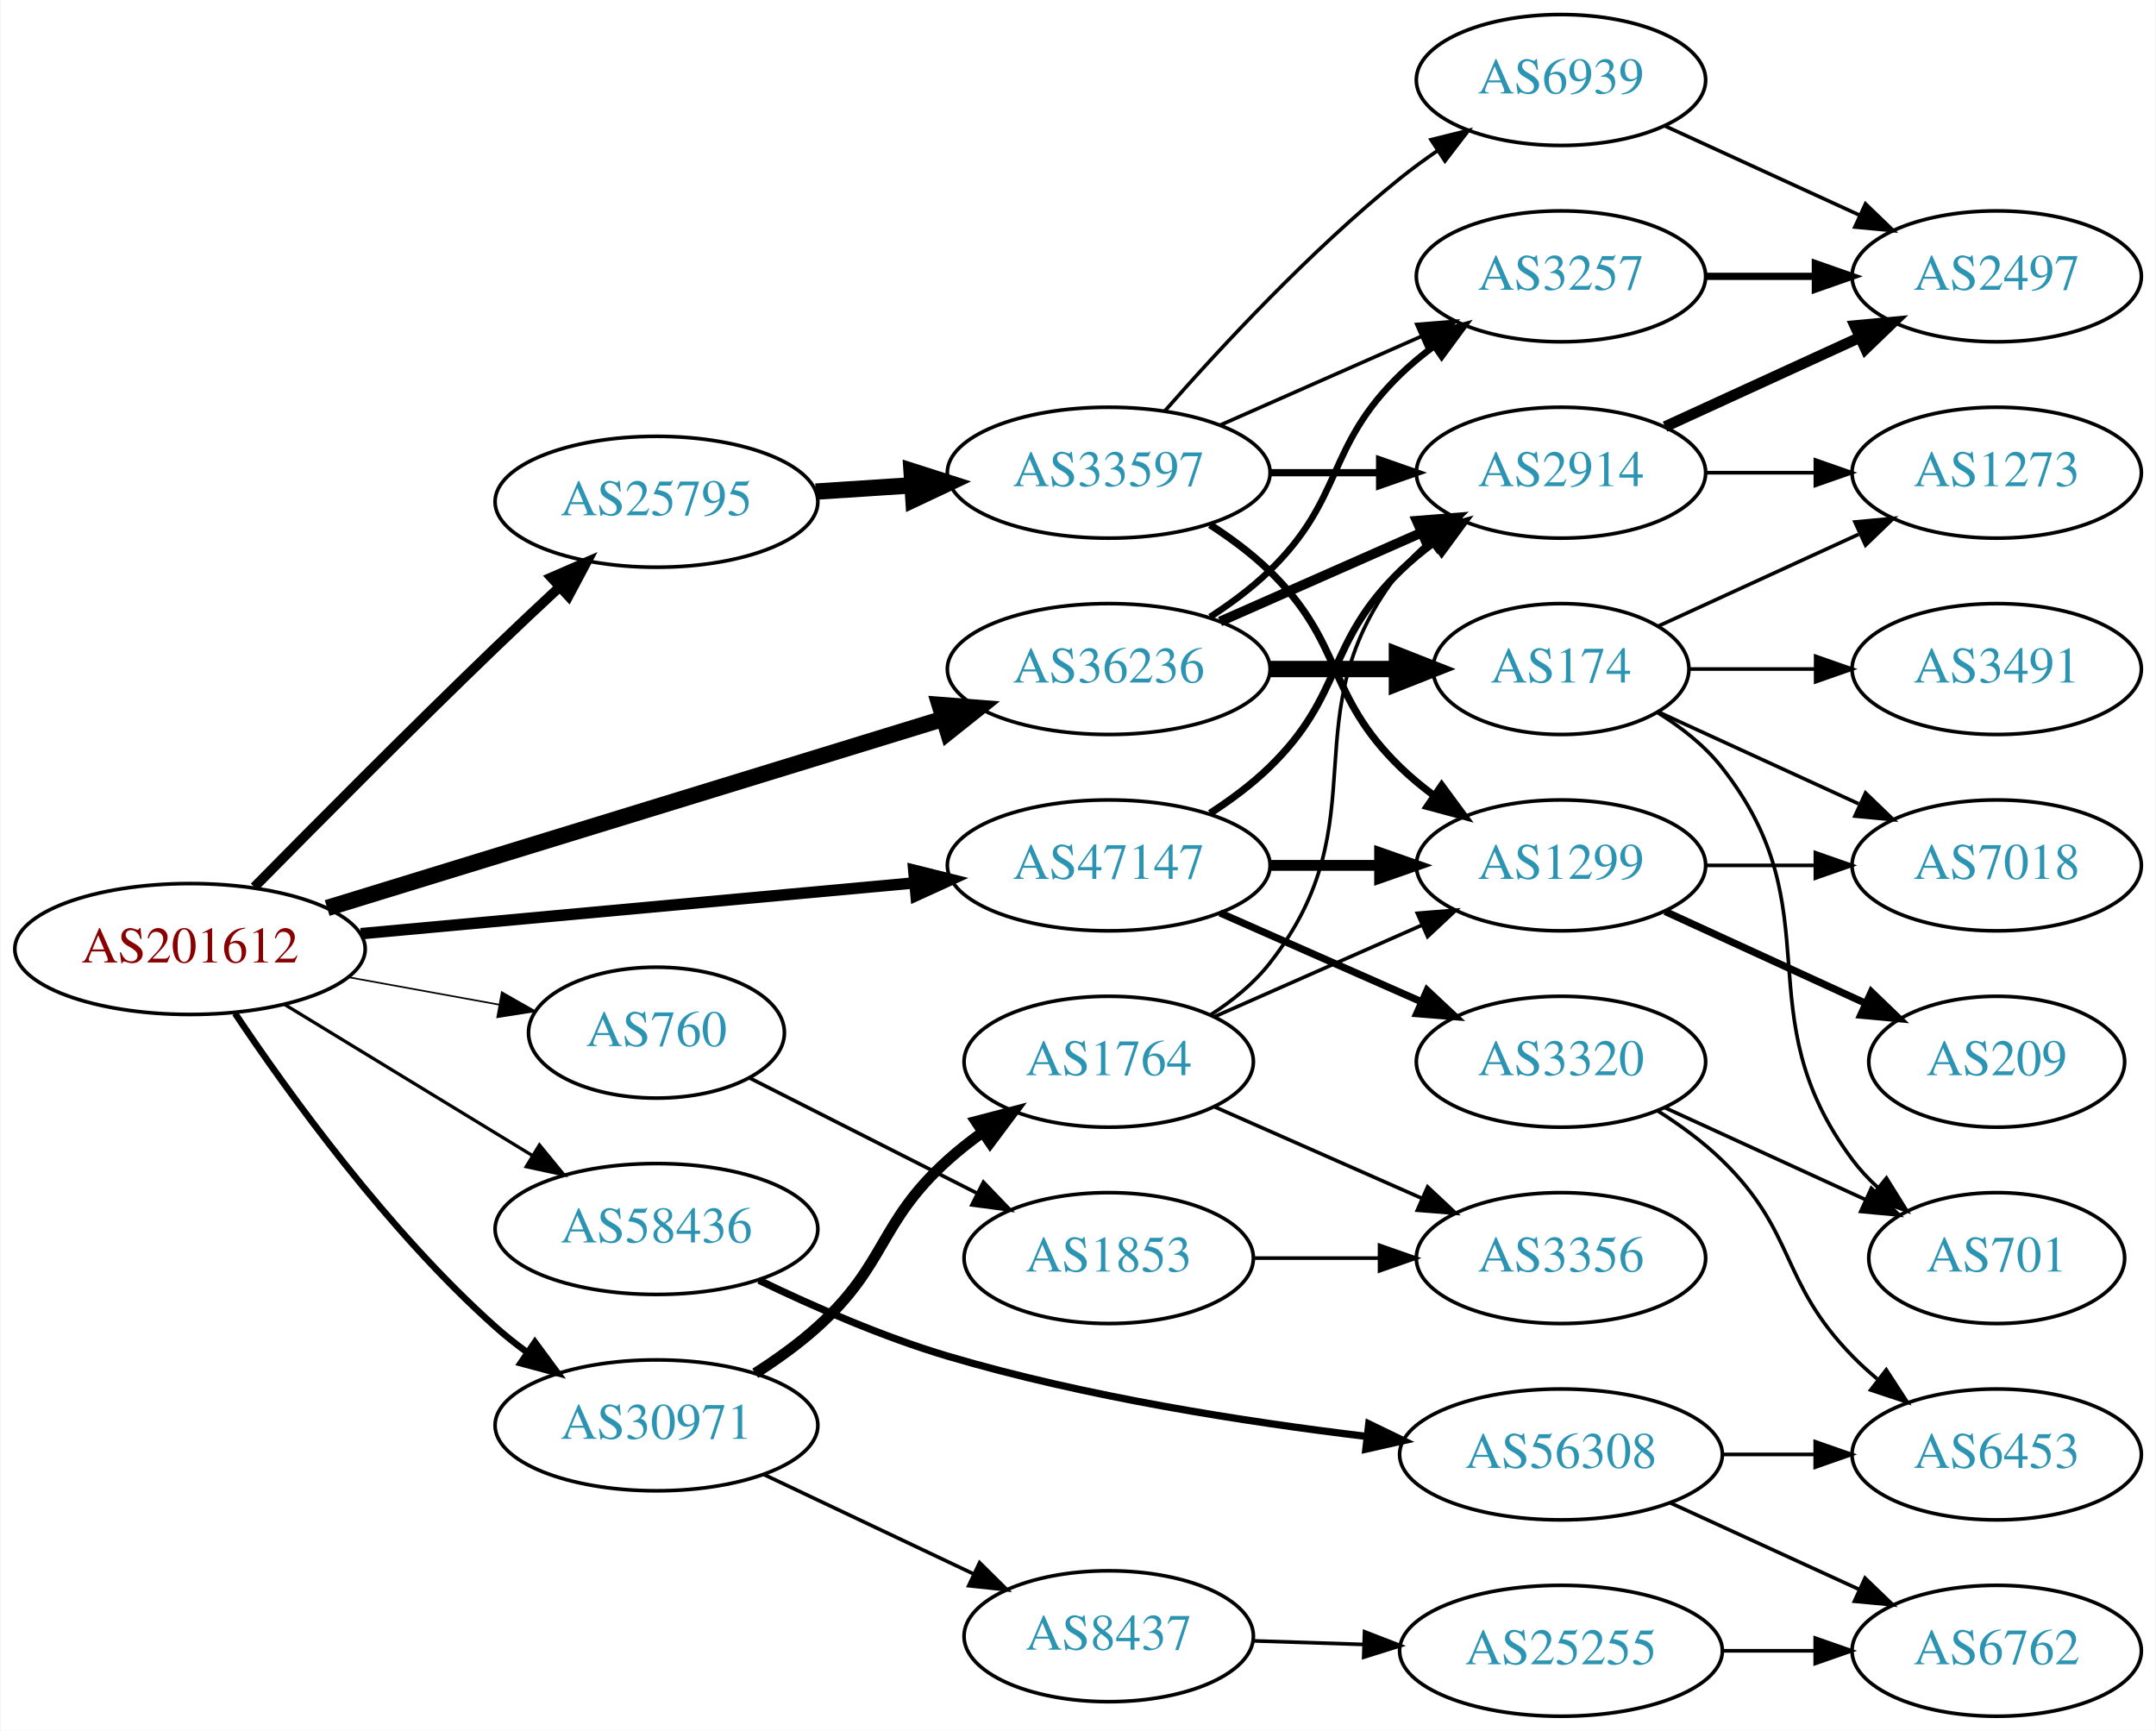
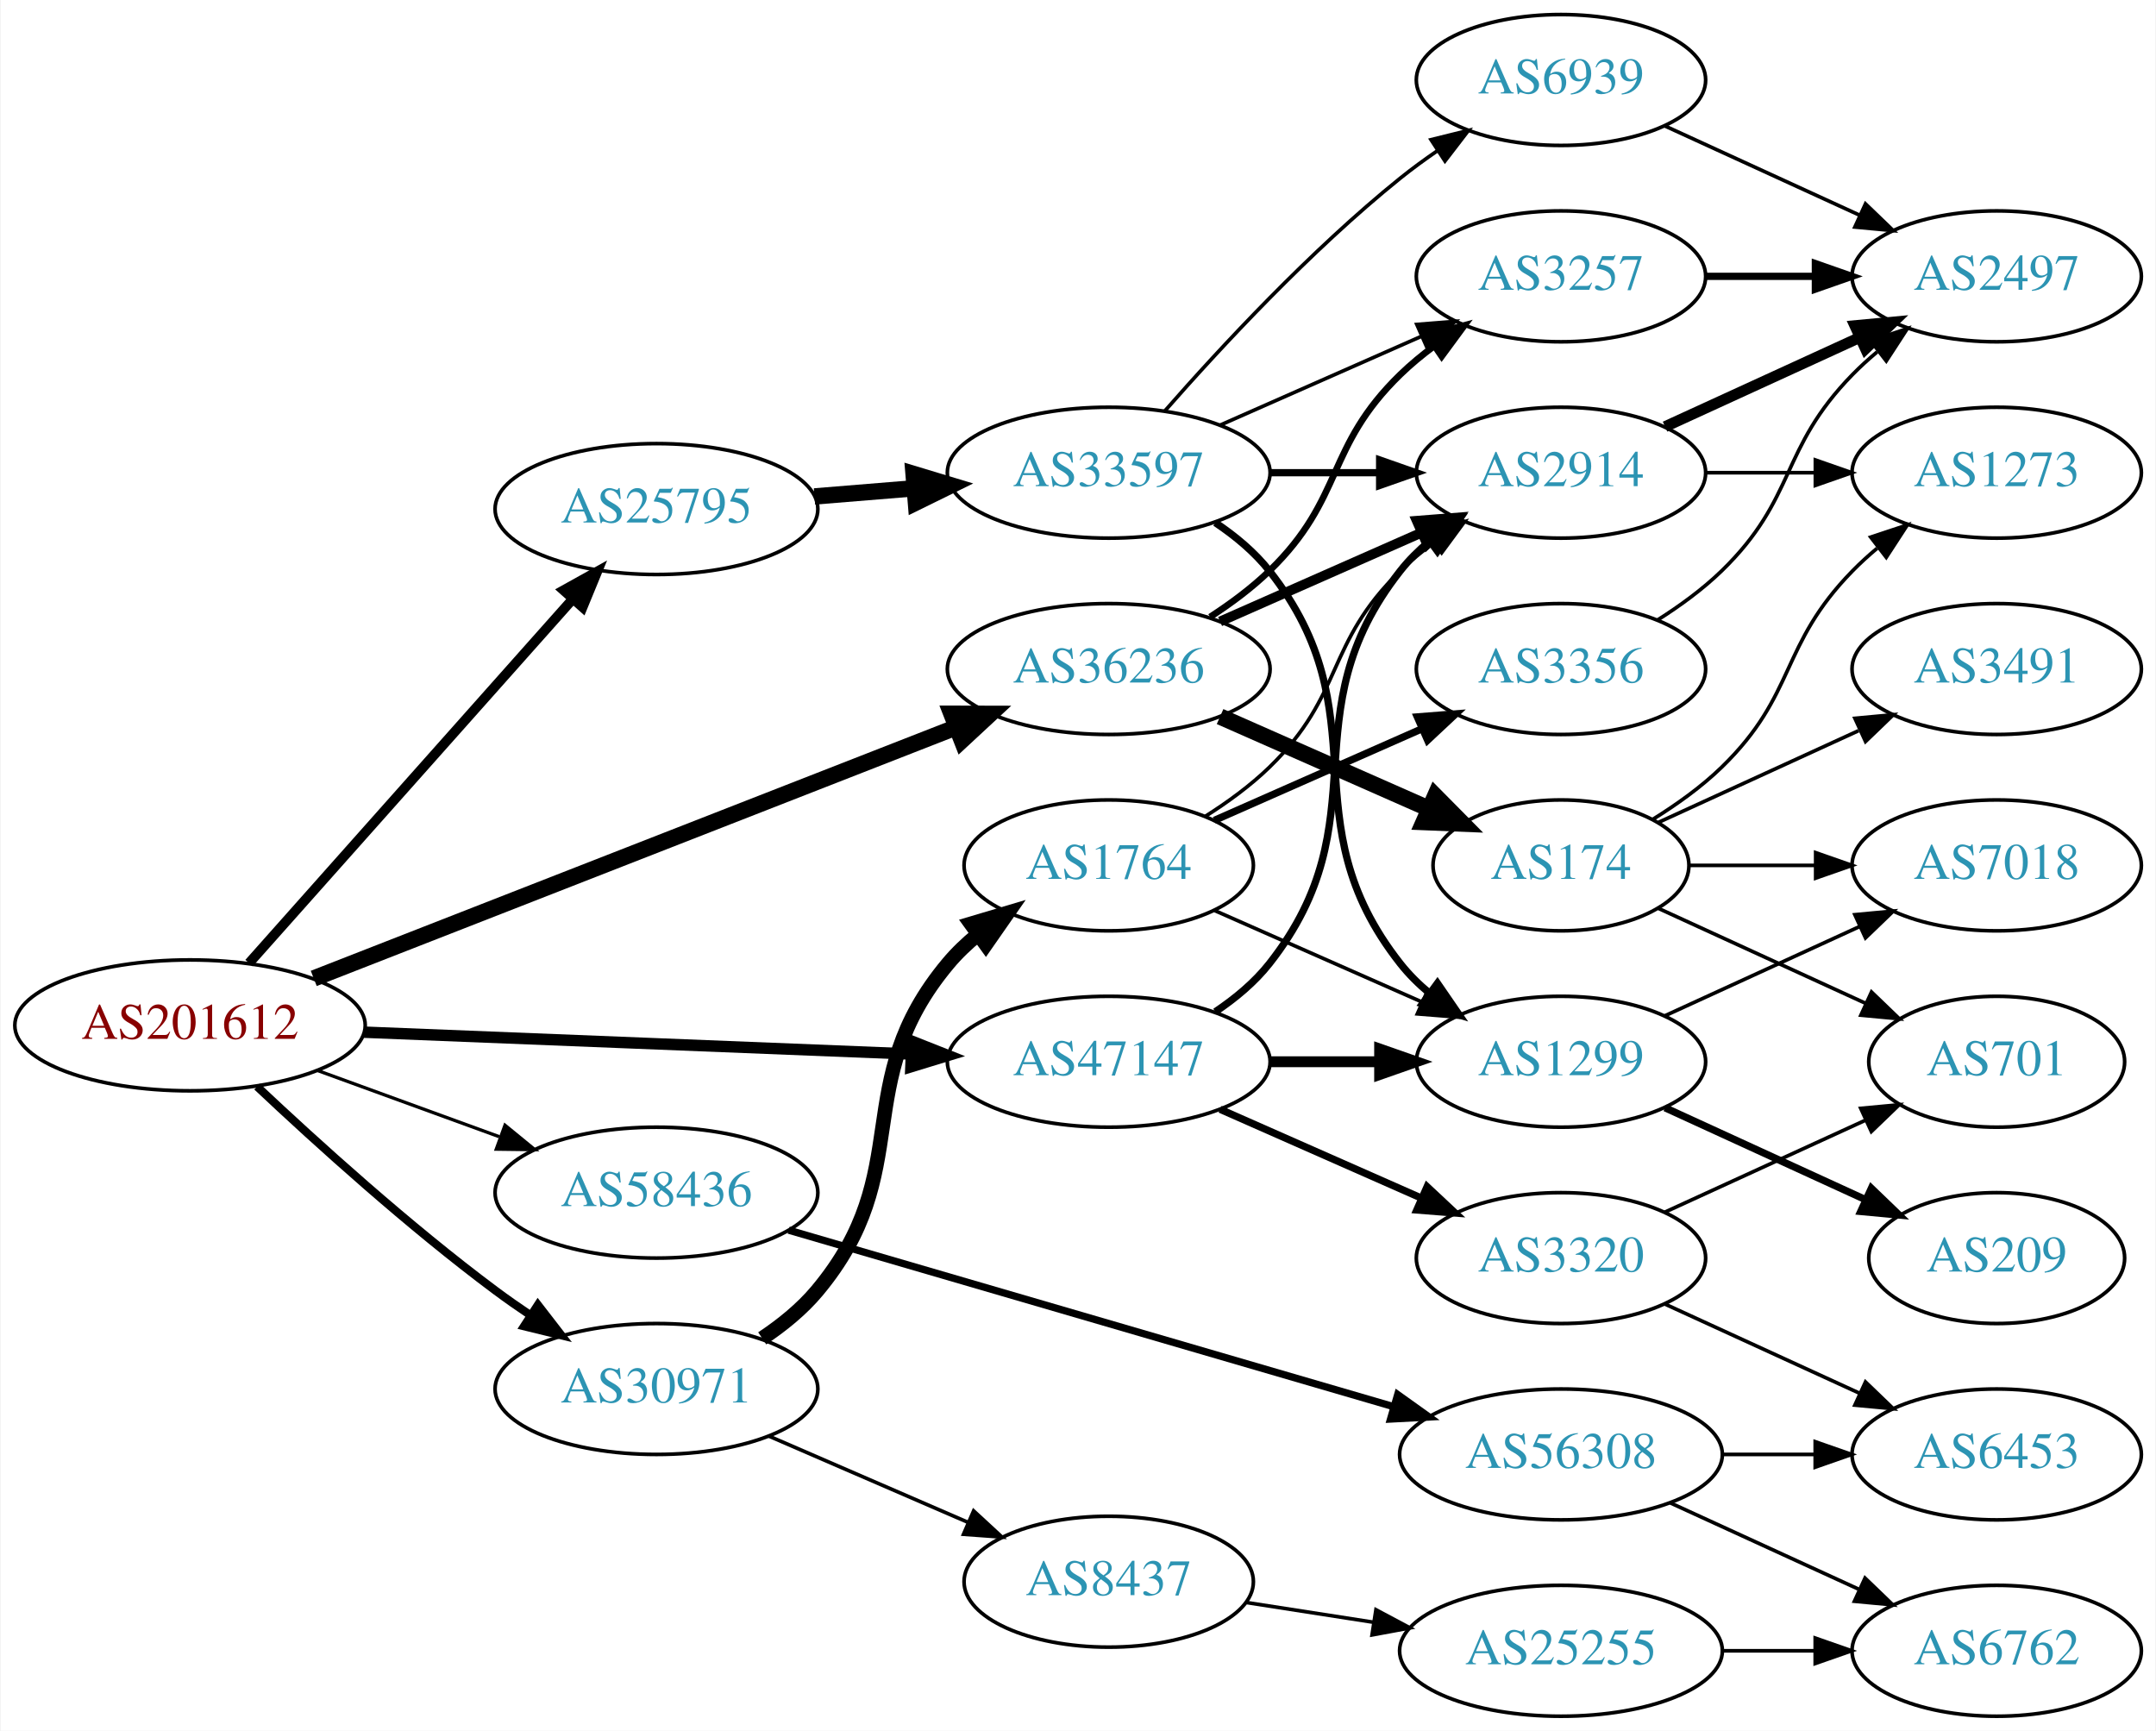
<svg xmlns="http://www.w3.org/2000/svg" xmlns:xlink="http://www.w3.org/1999/xlink" width="593pt" height="476pt" viewBox="0.00 0.00 592.66 476.00">
  <g id="graph0" class="graph" transform="scale(1 1) rotate(0) translate(4 472)">
    <polygon fill="white" stroke="none" points="-4,4 -4,-472 588.661,-472 588.661,4 -4,4" />
    <g id="node1" class="node">
      <g id="a_node1">
        <a xlink:href="/asn/201612" xlink:title="AS201612 ~ nic.at GmbH [AT]">
-           <ellipse fill="#ffffff" stroke="black" cx="48.096" cy="-211" rx="48.192" ry="18" />
-           <text text-anchor="middle" x="48.096" y="-207.3" font-family="Times,serif" font-size="14.00" fill="#880000">AS201612</text>
+           <ellipse fill="#ffffff" stroke="black" cx="48.096" cy="-190" rx="48.192" ry="18" />
+           <text text-anchor="middle" x="48.096" y="-186.3" font-family="Times,serif" font-size="14.00" fill="#880000">AS201612</text>
        </a>
      </g>
    </g>
    <g id="node2" class="node">
      <g id="a_node2">
-         <a xlink:href="/asn/760" xlink:title="AS760 ~ University of Vienna, Austria [AT]">
-           <ellipse fill="#ffffff" stroke="black" cx="176.388" cy="-188" rx="35.194" ry="18" />
-           <text text-anchor="middle" x="176.388" y="-184.3" font-family="Times,serif" font-size="14.00" fill="#2c94b3">AS760</text>
+         <a xlink:href="/asn/25795" xlink:title="AS25795 ~ ARP NETWORKS, INC. [US]">
+           <ellipse fill="#ffffff" stroke="black" cx="176.388" cy="-332" rx="44.393" ry="18" />
+           <text text-anchor="middle" x="176.388" y="-328.3" font-family="Times,serif" font-size="14.00" fill="#2c94b3">AS25795</text>
        </a>
      </g>
    </g>
    <g id="edge1" class="edge">
-       <path fill="none" stroke="black" stroke-width="0.45" d="M91.852,-203.213C105.196,-200.783 119.9,-198.105 133.204,-195.682" />
-       <polygon fill="black" stroke="black" stroke-width="0.45" points="133.848,-199.123 143.059,-193.888 132.594,-192.236 133.848,-199.123" />
+       <path fill="none" stroke="black" stroke-width="2.7" d="M64.329,-207.129C86.517,-232.076 127.851,-278.55 153.355,-307.227" />
+       <polygon fill="black" stroke="black" stroke-width="2.7" points="150.839,-309.664 160.1,-314.811 156.069,-305.012 150.839,-309.664" />
    </g>
    <g id="node3" class="node">
      <g id="a_node3">
-         <a xlink:href="/asn/25795" xlink:title="AS25795 ~ ARP NETWORKS, INC. [US]">
-           <ellipse fill="#ffffff" stroke="black" cx="176.388" cy="-334" rx="44.393" ry="18" />
-           <text text-anchor="middle" x="176.388" y="-330.3" font-family="Times,serif" font-size="14.00" fill="#2c94b3">AS25795</text>
+         <a xlink:href="/asn/30971" xlink:title="AS30971 ~ Jakob-Haringer-Strasse 8 [AT]">
+           <ellipse fill="#ffffff" stroke="black" cx="176.388" cy="-90" rx="44.393" ry="18" />
+           <text text-anchor="middle" x="176.388" y="-86.3" font-family="Times,serif" font-size="14.00" fill="#2c94b3">AS30971</text>
        </a>
      </g>
    </g>
    <g id="edge2" class="edge">
-       <path fill="none" stroke="black" stroke-width="2.7" d="M65.781,-228.039C82.429,-244.951 108.824,-271.526 132.191,-294 137.763,-299.358 143.812,-305.041 149.57,-310.39" />
-       <polygon fill="black" stroke="black" stroke-width="2.7" points="147.451,-313.197 157.171,-317.414 152.202,-308.056 147.451,-313.197" />
+       <path fill="none" stroke="black" stroke-width="2.25" d="M66.542,-173.175C82.888,-157.782 108.313,-134.768 132.191,-117 135.207,-114.756 138.412,-112.513 141.66,-110.333" />
+       <polygon fill="black" stroke="black" stroke-width="2.25" points="143.778,-113.13 150.258,-104.749 139.965,-107.26 143.778,-113.13" />
    </g>
    <g id="node4" class="node">
      <g id="a_node4">
-         <a xlink:href="/asn/30971" xlink:title="AS30971 ~ Jakob-Haringer-Strasse 8 [AT]">
-           <ellipse fill="#ffffff" stroke="black" cx="176.388" cy="-80" rx="44.393" ry="18" />
-           <text text-anchor="middle" x="176.388" y="-76.3" font-family="Times,serif" font-size="14.00" fill="#2c94b3">AS30971</text>
-         </a>
-       </g>
-     </g>
-     <g id="edge3" class="edge">
-       <path fill="none" stroke="black" stroke-width="1.8" d="M60.477,-193.296C75.201,-171.298 102.508,-133.439 132.191,-107 134.848,-104.634 137.735,-102.345 140.716,-100.168" />
-       <polygon fill="black" stroke="black" stroke-width="1.8" points="142.956,-102.877 149.249,-94.353 139.014,-97.092 142.956,-102.877" />
-     </g>
-     <g id="node5" class="node">
-       <g id="a_node5">
        <a xlink:href="/asn/36236" xlink:title="AS36236 ~ NetActuate, Inc [US]">
          <ellipse fill="#ffffff" stroke="black" cx="300.78" cy="-288" rx="44.393" ry="18" />
          <text text-anchor="middle" x="300.78" y="-284.3" font-family="Times,serif" font-size="14.00" fill="#2c94b3">AS36236</text>
        </a>
      </g>
    </g>
+     <g id="edge3" class="edge">
+       <path fill="none" stroke="black" stroke-width="4.5" d="M82.126,-202.913C127.621,-220.698 209.524,-252.716 258.848,-271.999" />
+       <polygon fill="black" stroke="black" stroke-width="4.5" points="257.511,-275.703 268.258,-275.677 260.378,-268.369 257.511,-275.703" />
+     </g>
+     <g id="node5" class="node">
+       <g id="a_node5">
+         <a xlink:href="/asn/47147" xlink:title="AS47147 ~ ANEXIA Internetdienstleistungs GmbH [AT]">
+           <ellipse fill="#ffffff" stroke="black" cx="300.78" cy="-180" rx="44.393" ry="18" />
+           <text text-anchor="middle" x="300.78" y="-176.3" font-family="Times,serif" font-size="14.00" fill="#2c94b3">AS47147</text>
+         </a>
+       </g>
+     </g>
    <g id="edge4" class="edge">
-       <path fill="none" stroke="black" stroke-width="4.5" d="M85.816,-222.279C130.761,-236.084 206.833,-259.451 255.121,-274.283" />
-       <polygon fill="black" stroke="black" stroke-width="4.5" points="254.266,-278.139 264.982,-277.312 256.579,-270.611 254.266,-278.139" />
+       <path fill="none" stroke="black" stroke-width="3.15" d="M95.953,-188.131C138.682,-186.426 201.771,-183.91 246.423,-182.128" />
+       <polygon fill="black" stroke="black" stroke-width="3.15" points="246.651,-185.622 256.503,-181.726 246.372,-178.628 246.651,-185.622" />
    </g>
    <g id="node6" class="node">
      <g id="a_node6">
-         <a xlink:href="/asn/47147" xlink:title="AS47147 ~ ANEXIA Internetdienstleistungs GmbH [AT]">
-           <ellipse fill="#ffffff" stroke="black" cx="300.78" cy="-234" rx="44.393" ry="18" />
-           <text text-anchor="middle" x="300.78" y="-230.3" font-family="Times,serif" font-size="14.00" fill="#2c94b3">AS47147</text>
+         <a xlink:href="/asn/58436" xlink:title="AS58436 ~ SECUREAX PTE LTD [SG]">
+           <ellipse fill="#ffffff" stroke="black" cx="176.388" cy="-144" rx="44.393" ry="18" />
+           <text text-anchor="middle" x="176.388" y="-140.3" font-family="Times,serif" font-size="14.00" fill="#2c94b3">AS58436</text>
        </a>
      </g>
    </g>
    <g id="edge5" class="edge">
-       <path fill="none" stroke="black" stroke-width="3.15" d="M95.075,-215.219C138.087,-219.165 202.28,-225.054 247.284,-229.184" />
-       <polygon fill="black" stroke="black" stroke-width="3.15" points="247.154,-232.686 257.432,-230.115 247.793,-225.716 247.154,-232.686" />
+       <path fill="none" stroke="black" stroke-width="0.9" d="M83.272,-177.552C98.638,-171.955 116.925,-165.294 133.141,-159.388" />
+       <polygon fill="black" stroke="black" stroke-width="0.9" points="134.726,-162.535 142.925,-155.824 132.331,-155.958 134.726,-162.535" />
    </g>
    <g id="node7" class="node">
      <g id="a_node7">
-         <a xlink:href="/asn/58436" xlink:title="AS58436 ~ SECUREAX PTE LTD [SG]">
-           <ellipse fill="#ffffff" stroke="black" cx="176.388" cy="-134" rx="44.393" ry="18" />
-           <text text-anchor="middle" x="176.388" y="-130.3" font-family="Times,serif" font-size="14.00" fill="#2c94b3">AS58436</text>
-         </a>
-       </g>
-     </g>
-     <g id="edge6" class="edge">
-       <path fill="none" stroke="black" stroke-width="0.9" d="M74.047,-195.787C93.546,-183.899 120.828,-167.265 142.173,-154.251" />
-       <polygon fill="black" stroke="black" stroke-width="0.9" points="144.202,-157.113 150.918,-148.919 140.558,-151.137 144.202,-157.113" />
-     </g>
-     <g id="node8" class="node">
-       <g id="a_node8">
-         <a xlink:href="/asn/1853" xlink:title="AS1853 ~ ACOnet Backbone [AT]">
-           <ellipse fill="#ffffff" stroke="black" cx="300.78" cy="-126" rx="39.794" ry="18" />
-           <text text-anchor="middle" x="300.78" y="-122.3" font-family="Times,serif" font-size="14.00" fill="#2c94b3">AS1853</text>
-         </a>
-       </g>
-     </g>
-     <g id="edge7" class="edge">
-       <path fill="none" stroke="black" d="M201.861,-175.602C219.808,-166.511 244.44,-154.033 264.509,-143.867" />
-       <polygon fill="black" stroke="black" points="266.317,-146.875 273.656,-139.233 263.154,-140.63 266.317,-146.875" />
-     </g>
-     <g id="node10" class="node">
-       <g id="a_node10">
        <a xlink:href="/asn/33597" xlink:title="AS33597 ~ ATLANTIC-METRO-COMMUNICATIONS-II-INC [US]">
          <ellipse fill="#ffffff" stroke="black" cx="300.78" cy="-342" rx="44.393" ry="18" />
          <text text-anchor="middle" x="300.78" y="-338.3" font-family="Times,serif" font-size="14.00" fill="#2c94b3">AS33597</text>
        </a>
      </g>
    </g>
-     <g id="edge9" class="edge">
-       <path fill="none" stroke="black" stroke-width="4.5" d="M220.194,-336.798C228.716,-337.355 237.763,-337.946 246.584,-338.523" />
-       <polygon fill="black" stroke="black" stroke-width="4.5" points="246.555,-342.467 256.79,-339.19 247.068,-334.609 246.555,-342.467" />
-     </g>
-     <g id="node19" class="node">
-       <g id="a_node19">
+     <g id="edge6" class="edge">
+       <path fill="none" stroke="black" stroke-width="4.5" d="M219.851,-335.469C228.68,-336.191 238.084,-336.959 247.226,-337.706" />
+       <polygon fill="black" stroke="black" stroke-width="4.5" points="247.104,-341.647 257.391,-338.537 247.745,-333.798 247.104,-341.647" />
+     </g>
+     <g id="node16" class="node">
+       <g id="a_node16">
        <a xlink:href="/asn/1764" xlink:title="AS1764 ~ NEXTLAYER-AS [AT]">
-           <ellipse fill="#ffffff" stroke="black" cx="300.78" cy="-180" rx="39.794" ry="18" />
-           <text text-anchor="middle" x="300.78" y="-176.3" font-family="Times,serif" font-size="14.00" fill="#2c94b3">AS1764</text>
-         </a>
-       </g>
-     </g>
-     <g id="edge20" class="edge">
-       <path fill="none" stroke="black" stroke-width="3" d="M203.56,-94.316C209.443,-98.077 215.456,-102.386 220.584,-107 239.882,-124.365 237.285,-135.635 256.584,-153 259.532,-155.653 262.773,-158.205 266.113,-160.609" />
-       <polygon fill="black" stroke="black" stroke-width="3" points="264.26,-163.582 274.512,-166.259 268.167,-157.773 264.26,-163.582" />
-     </g>
-     <g id="node20" class="node">
-       <g id="a_node20">
+           <ellipse fill="#ffffff" stroke="black" cx="300.78" cy="-234" rx="39.794" ry="18" />
+           <text text-anchor="middle" x="300.78" y="-230.3" font-family="Times,serif" font-size="14.00" fill="#2c94b3">AS1764</text>
+         </a>
+       </g>
+     </g>
+     <g id="edge17" class="edge">
+       <path fill="none" stroke="black" stroke-width="4" d="M205.477,-103.923C211.006,-107.605 216.386,-111.979 220.584,-117 248.216,-150.052 228.951,-173.948 256.584,-207 258.994,-209.884 261.795,-212.554 264.79,-215.002" />
+       <polygon fill="black" stroke="black" stroke-width="4" points="262.881,-217.941 273.037,-220.959 266.98,-212.266 262.881,-217.941" />
+     </g>
+     <g id="node17" class="node">
+       <g id="a_node17">
        <a xlink:href="/asn/8437" xlink:title="AS8437 ~ Hutchison Drei Austria GmbH [AT]">
-           <ellipse fill="#ffffff" stroke="black" cx="300.78" cy="-22" rx="39.794" ry="18" />
-           <text text-anchor="middle" x="300.78" y="-18.3" font-family="Times,serif" font-size="14.00" fill="#2c94b3">AS8437</text>
-         </a>
-       </g>
-     </g>
-     <g id="edge21" class="edge">
-       <path fill="none" stroke="black" d="M205.774,-66.548C222.973,-58.398 245.08,-47.921 263.534,-39.176" />
-       <polygon fill="black" stroke="black" points="265.269,-42.227 272.807,-34.782 262.271,-35.902 265.269,-42.227" />
-     </g>
-     <g id="node13" class="node">
-       <g id="a_node13">
+           <ellipse fill="#ffffff" stroke="black" cx="300.78" cy="-37" rx="39.794" ry="18" />
+           <text text-anchor="middle" x="300.78" y="-33.3" font-family="Times,serif" font-size="14.00" fill="#2c94b3">AS8437</text>
+         </a>
+       </g>
+     </g>
+     <g id="edge18" class="edge">
+       <path fill="none" stroke="black" d="M207.328,-77.035C223.808,-69.898 244.423,-60.971 262.002,-53.359" />
+       <polygon fill="black" stroke="black" points="263.624,-56.471 271.41,-49.285 260.842,-50.047 263.624,-56.471" />
+     </g>
+     <g id="node10" class="node">
+       <g id="a_node10">
+         <a xlink:href="/asn/2914" xlink:title="AS2914 ~ NTT America, Inc. [US]">
+           <ellipse fill="#ffffff" stroke="black" cx="425.172" cy="-342" rx="39.794" ry="18" />
+           <text text-anchor="middle" x="425.172" y="-338.3" font-family="Times,serif" font-size="14.00" fill="#2c94b3">AS2914</text>
+         </a>
+       </g>
+     </g>
+     <g id="edge27" class="edge">
+       <path fill="none" stroke="black" stroke-width="2.7" d="M331.407,-301.072C348.002,-308.393 368.861,-317.597 386.595,-325.421" />
+       <polygon fill="black" stroke="black" stroke-width="2.7" points="385.516,-328.77 396.078,-329.605 388.342,-322.366 385.516,-328.77" />
+     </g>
+     <g id="node11" class="node">
+       <g id="a_node11">
        <a xlink:href="/asn/3257" xlink:title="AS3257 ~ GTT [DE]">
          <ellipse fill="#ffffff" stroke="black" cx="425.172" cy="-396" rx="39.794" ry="18" />
          <text text-anchor="middle" x="425.172" y="-392.3" font-family="Times,serif" font-size="14.00" fill="#2c94b3">AS3257</text>
        </a>
      </g>
    </g>
-     <g id="edge27" class="edge">
+     <g id="edge26" class="edge">
      <path fill="none" stroke="black" stroke-width="1.8" d="M328.663,-302.329C334.388,-306.036 340.154,-310.318 344.976,-315 365.669,-335.094 360.282,-348.906 380.976,-369 383.821,-371.763 386.995,-374.386 390.295,-376.834" />
      <polygon fill="black" stroke="black" stroke-width="1.8" points="388.411,-379.786 398.643,-382.538 392.36,-374.006 388.411,-379.786" />
    </g>
-     <g id="node14" class="node">
-       <g id="a_node14">
-         <a xlink:href="/asn/2914" xlink:title="AS2914 ~ NTT America, Inc. [US]">
-           <ellipse fill="#ffffff" stroke="black" cx="425.172" cy="-342" rx="39.794" ry="18" />
-           <text text-anchor="middle" x="425.172" y="-338.3" font-family="Times,serif" font-size="14.00" fill="#2c94b3">AS2914</text>
-         </a>
-       </g>
-     </g>
-     <g id="edge29" class="edge">
-       <path fill="none" stroke="black" stroke-width="2.7" d="M331.407,-301.072C348.002,-308.393 368.861,-317.597 386.595,-325.421" />
-       <polygon fill="black" stroke="black" stroke-width="2.7" points="385.516,-328.77 396.078,-329.605 388.342,-322.366 385.516,-328.77" />
-     </g>
-     <g id="node23" class="node">
-       <g id="a_node23">
+     <g id="node21" class="node">
+       <g id="a_node21">
        <a xlink:href="/asn/174" xlink:title="AS174 ~ Cogent Communications [US]">
-           <ellipse fill="#ffffff" stroke="black" cx="425.172" cy="-288" rx="35.194" ry="18" />
-           <text text-anchor="middle" x="425.172" y="-284.3" font-family="Times,serif" font-size="14.00" fill="#2c94b3">AS174</text>
-         </a>
-       </g>
-     </g>
-     <g id="edge28" class="edge">
-       <path fill="none" stroke="black" stroke-width="4.5" d="M345.275,-288C356.533,-288 368.665,-288 379.959,-288" />
-       <polygon fill="black" stroke="black" stroke-width="4.5" points="380.046,-291.938 390.046,-288 380.046,-284.063 380.046,-291.938" />
-     </g>
-     <g id="node12" class="node">
-       <g id="a_node12">
+           <ellipse fill="#ffffff" stroke="black" cx="425.172" cy="-234" rx="35.194" ry="18" />
+           <text text-anchor="middle" x="425.172" y="-230.3" font-family="Times,serif" font-size="14.00" fill="#2c94b3">AS174</text>
+         </a>
+       </g>
+     </g>
+     <g id="edge25" class="edge">
+       <path fill="none" stroke="black" stroke-width="4.5" d="M331.407,-274.928C348.678,-267.308 370.569,-257.65 388.748,-249.629" />
+       <polygon fill="black" stroke="black" stroke-width="4.5" points="390.581,-253.124 398.141,-245.485 387.402,-245.919 390.581,-253.124" />
+     </g>
+     <g id="node9" class="node">
+       <g id="a_node9">
        <a xlink:href="/asn/1299" xlink:title="AS1299 ~ Telia Carrier [EU]">
-           <ellipse fill="#ffffff" stroke="black" cx="425.172" cy="-234" rx="39.794" ry="18" />
-           <text text-anchor="middle" x="425.172" y="-230.3" font-family="Times,serif" font-size="14.00" fill="#2c94b3">AS1299</text>
-         </a>
-       </g>
-     </g>
-     <g id="edge35" class="edge">
-       <path fill="none" stroke="black" stroke-width="3" d="M345.275,-234C354.964,-234 365.301,-234 375.194,-234" />
-       <polygon fill="black" stroke="black" stroke-width="3" points="375.296,-237.5 385.296,-234 375.296,-230.5 375.296,-237.5" />
+           <ellipse fill="#ffffff" stroke="black" cx="425.172" cy="-180" rx="39.794" ry="18" />
+           <text text-anchor="middle" x="425.172" y="-176.3" font-family="Times,serif" font-size="14.00" fill="#2c94b3">AS1299</text>
+         </a>
+       </g>
+     </g>
+     <g id="edge32" class="edge">
+       <path fill="none" stroke="black" stroke-width="3" d="M345.275,-180C354.964,-180 365.301,-180 375.194,-180" />
+       <polygon fill="black" stroke="black" stroke-width="3" points="375.296,-183.5 385.296,-180 375.296,-176.5 375.296,-183.5" />
    </g>
    <g id="edge34" class="edge">
-       <path fill="none" stroke="black" stroke-width="2" d="M328.663,-248.329C334.388,-252.036 340.154,-256.318 344.976,-261 365.669,-281.094 360.282,-294.906 380.976,-315 383.821,-317.763 386.995,-320.386 390.295,-322.834" />
-       <polygon fill="black" stroke="black" stroke-width="2" points="388.411,-325.786 398.643,-328.538 392.36,-320.006 388.411,-325.786" />
+       <path fill="none" stroke="black" stroke-width="2" d="M330.096,-193.739C335.61,-197.433 340.927,-201.858 344.976,-207 376.274,-246.754 349.677,-275.246 380.976,-315 383.301,-317.953 386.044,-320.67 389.004,-323.147" />
+       <polygon fill="black" stroke="black" stroke-width="2" points="387.063,-326.064 397.2,-329.145 391.196,-320.415 387.063,-326.064" />
+     </g>
+     <g id="node24" class="node">
+       <g id="a_node24">
+         <a xlink:href="/asn/3320" xlink:title="AS3320 ~ DTAG [DE]">
+           <ellipse fill="#ffffff" stroke="black" cx="425.172" cy="-126" rx="39.794" ry="18" />
+           <text text-anchor="middle" x="425.172" y="-122.3" font-family="Times,serif" font-size="14.00" fill="#2c94b3">AS3320</text>
+         </a>
+       </g>
+     </g>
+     <g id="edge33" class="edge">
+       <path fill="none" stroke="black" stroke-width="2" d="M331.407,-166.928C348.002,-159.607 368.861,-150.403 386.595,-142.579" />
+       <polygon fill="black" stroke="black" stroke-width="2" points="388.342,-145.634 396.078,-138.395 385.516,-139.23 388.342,-145.634" />
    </g>
    <g id="node26" class="node">
      <g id="a_node26">
-         <a xlink:href="/asn/3320" xlink:title="AS3320 ~ DTAG [DE]">
-           <ellipse fill="#ffffff" stroke="black" cx="425.172" cy="-180" rx="39.794" ry="18" />
-           <text text-anchor="middle" x="425.172" y="-176.3" font-family="Times,serif" font-size="14.00" fill="#2c94b3">AS3320</text>
-         </a>
-       </g>
-     </g>
-     <g id="edge36" class="edge">
-       <path fill="none" stroke="black" stroke-width="2" d="M331.407,-220.928C348.002,-213.607 368.861,-204.403 386.595,-196.579" />
-       <polygon fill="black" stroke="black" stroke-width="2" points="388.342,-199.634 396.078,-192.395 385.516,-193.23 388.342,-199.634" />
-     </g>
-     <g id="node28" class="node">
-       <g id="a_node28">
        <a xlink:href="/asn/56308" xlink:title="AS56308 ~ TELIN-NET-SG [SG]">
          <ellipse fill="#ffffff" stroke="black" cx="425.172" cy="-72" rx="44.393" ry="18" />
          <text text-anchor="middle" x="425.172" y="-68.3" font-family="Times,serif" font-size="14.00" fill="#2c94b3">AS56308</text>
        </a>
      </g>
    </g>
-     <g id="edge39" class="edge">
-       <path fill="none" stroke="black" stroke-width="2" d="M204.586,-119.902C219.572,-112.67 238.711,-104.293 256.584,-99 294.355,-87.813 338.374,-80.948 371.818,-76.94" />
-       <polygon fill="black" stroke="black" stroke-width="2" points="372.304,-80.407 381.838,-75.787 371.504,-73.453 372.304,-80.407" />
-     </g>
-     <g id="node9" class="node">
-       <g id="a_node9">
-         <a xlink:href="/asn/3356" xlink:title="AS3356 ~ Level 3 Parent, LLC [US]">
-           <ellipse fill="#ffffff" stroke="black" cx="425.172" cy="-126" rx="39.794" ry="18" />
-           <text text-anchor="middle" x="425.172" y="-122.3" font-family="Times,serif" font-size="14.00" fill="#2c94b3">AS3356</text>
-         </a>
-       </g>
-     </g>
-     <g id="edge8" class="edge">
-       <path fill="none" stroke="black" d="M340.505,-126C351.444,-126 363.494,-126 374.961,-126" />
-       <polygon fill="black" stroke="black" points="375.278,-129.5 385.278,-126 375.278,-122.5 375.278,-129.5" />
-     </g>
-     <g id="node11" class="node">
-       <g id="a_node11">
+     <g id="edge37" class="edge">
+       <path fill="none" stroke="black" stroke-width="2" d="M212.746,-133.684C256.544,-120.906 331.219,-99.119 379.091,-85.152" />
+       <polygon fill="black" stroke="black" stroke-width="2" points="380.26,-88.457 388.879,-82.297 378.299,-81.738 380.26,-88.457" />
+     </g>
+     <g id="node8" class="node">
+       <g id="a_node8">
        <a xlink:href="/asn/6939" xlink:title="AS6939 ~ Hurricane Electric LLC [US]">
          <ellipse fill="#ffffff" stroke="black" cx="425.172" cy="-450" rx="39.794" ry="18" />
          <text text-anchor="middle" x="425.172" y="-446.3" font-family="Times,serif" font-size="14.00" fill="#2c94b3">AS6939</text>
        </a>
      </g>
    </g>
-     <g id="edge10" class="edge">
+     <g id="edge7" class="edge">
      <path fill="none" stroke="black" d="M316.213,-358.983C331.344,-376.229 356.308,-403.148 380.976,-423 384.231,-425.62 387.756,-428.192 391.341,-430.646" />
      <polygon fill="black" stroke="black" points="389.429,-433.577 399.714,-436.121 393.26,-427.719 389.429,-433.577" />
    </g>
-     <g id="edge11" class="edge">
-       <path fill="none" stroke="black" stroke-width="2" d="M328.663,-327.671C334.388,-323.964 340.154,-319.682 344.976,-315 365.669,-294.906 360.282,-281.094 380.976,-261 383.821,-258.237 386.995,-255.614 390.295,-253.166" />
-       <polygon fill="black" stroke="black" stroke-width="2" points="392.36,-255.994 398.643,-247.462 388.411,-250.214 392.36,-255.994" />
-     </g>
-     <g id="edge12" class="edge">
+     <g id="edge8" class="edge">
+       <path fill="none" stroke="black" stroke-width="2" d="M330.096,-328.261C335.61,-324.567 340.927,-320.142 344.976,-315 376.274,-275.246 349.677,-246.754 380.976,-207 383.301,-204.047 386.044,-201.33 389.004,-198.853" />
+       <polygon fill="black" stroke="black" stroke-width="2" points="391.196,-201.585 397.2,-192.855 387.063,-195.936 391.196,-201.585" />
+     </g>
+     <g id="edge9" class="edge">
+       <path fill="none" stroke="black" stroke-width="2" d="M345.275,-342C354.964,-342 365.301,-342 375.194,-342" />
+       <polygon fill="black" stroke="black" stroke-width="2" points="375.296,-345.5 385.296,-342 375.296,-338.5 375.296,-345.5" />
+     </g>
+     <g id="edge10" class="edge">
      <path fill="none" stroke="black" d="M331.407,-355.072C348.002,-362.393 368.861,-371.597 386.595,-379.421" />
      <polygon fill="black" stroke="black" points="385.516,-382.77 396.078,-383.605 388.342,-376.366 385.516,-382.77" />
    </g>
-     <g id="edge13" class="edge">
-       <path fill="none" stroke="black" stroke-width="2" d="M345.275,-342C354.964,-342 365.301,-342 375.194,-342" />
-       <polygon fill="black" stroke="black" stroke-width="2" points="375.296,-345.5 385.296,-342 375.296,-338.5 375.296,-345.5" />
-     </g>
-     <g id="node15" class="node">
-       <g id="a_node15">
+     <g id="node12" class="node">
+       <g id="a_node12">
        <a xlink:href="/asn/2497" xlink:title="AS2497 ~ Internet Initiative Japan Inc. [JP]">
          <ellipse fill="#ffffff" stroke="black" cx="545.014" cy="-396" rx="39.794" ry="18" />
          <text text-anchor="middle" x="545.014" y="-392.3" font-family="Times,serif" font-size="14.00" fill="#2c94b3">AS2497</text>
        </a>
      </g>
    </g>
-     <g id="edge14" class="edge">
+     <g id="edge11" class="edge">
      <path fill="none" stroke="black" d="M453.801,-437.339C469.758,-430.027 490.028,-420.739 507.311,-412.819" />
      <polygon fill="black" stroke="black" points="508.926,-415.929 516.559,-408.581 506.01,-409.565 508.926,-415.929" />
    </g>
-     <g id="node16" class="node">
-       <g id="a_node16">
+     <g id="node13" class="node">
+       <g id="a_node13">
        <a xlink:href="/asn/209" xlink:title="AS209 ~ CenturyLink Communications, LLC [US]">
-           <ellipse fill="#ffffff" stroke="black" cx="545.014" cy="-180" rx="35.194" ry="18" />
-           <text text-anchor="middle" x="545.014" y="-176.3" font-family="Times,serif" font-size="14.00" fill="#2c94b3">AS209</text>
-         </a>
-       </g>
-     </g>
-     <g id="edge15" class="edge">
-       <path fill="none" stroke="black" stroke-width="2" d="M453.801,-221.339C470.217,-213.817 491.198,-204.202 508.795,-196.139" />
-       <polygon fill="black" stroke="black" stroke-width="2" points="510.54,-199.189 518.173,-191.842 507.624,-192.826 510.54,-199.189" />
-     </g>
-     <g id="node17" class="node">
-       <g id="a_node17">
+           <ellipse fill="#ffffff" stroke="black" cx="545.014" cy="-126" rx="35.194" ry="18" />
+           <text text-anchor="middle" x="545.014" y="-122.3" font-family="Times,serif" font-size="14.00" fill="#2c94b3">AS209</text>
+         </a>
+       </g>
+     </g>
+     <g id="edge13" class="edge">
+       <path fill="none" stroke="black" stroke-width="2" d="M453.801,-167.339C470.217,-159.817 491.198,-150.202 508.795,-142.139" />
+       <polygon fill="black" stroke="black" stroke-width="2" points="510.54,-145.189 518.173,-137.842 507.624,-138.826 510.54,-145.189" />
+     </g>
+     <g id="node14" class="node">
+       <g id="a_node14">
        <a xlink:href="/asn/7018" xlink:title="AS7018 ~ AT&amp;T Services, Inc. [US]">
          <ellipse fill="#ffffff" stroke="black" cx="545.014" cy="-234" rx="39.794" ry="18" />
          <text text-anchor="middle" x="545.014" y="-230.3" font-family="Times,serif" font-size="14.00" fill="#2c94b3">AS7018</text>
        </a>
      </g>
    </g>
-     <g id="edge16" class="edge">
-       <path fill="none" stroke="black" d="M465.085,-234C474.638,-234 484.987,-234 494.95,-234" />
-       <polygon fill="black" stroke="black" points="495.143,-237.5 505.143,-234 495.143,-230.5 495.143,-237.5" />
-     </g>
-     <g id="edge17" class="edge">
-       <path fill="none" stroke="black" stroke-width="2" d="M465.085,-396C474.638,-396 484.987,-396 494.95,-396" />
-       <polygon fill="black" stroke="black" stroke-width="2" points="495.143,-399.5 505.143,-396 495.143,-392.5 495.143,-399.5" />
-     </g>
-     <g id="edge18" class="edge">
+     <g id="edge14" class="edge">
+       <path fill="none" stroke="black" d="M453.801,-192.661C469.758,-199.973 490.028,-209.261 507.311,-217.181" />
+       <polygon fill="black" stroke="black" points="506.01,-220.435 516.559,-221.419 508.926,-214.071 506.01,-220.435" />
+     </g>
+     <g id="edge15" class="edge">
      <path fill="none" stroke="black" stroke-width="3" d="M453.801,-354.661C469.758,-361.973 490.028,-371.261 507.311,-379.181" />
      <polygon fill="black" stroke="black" stroke-width="3" points="506.01,-382.435 516.559,-383.419 508.926,-376.071 506.01,-382.435" />
    </g>
-     <g id="node18" class="node">
-       <g id="a_node18">
+     <g id="node15" class="node">
+       <g id="a_node15">
        <a xlink:href="/asn/1273" xlink:title="AS1273 ~ Vodafone Group PLC [EU]">
          <ellipse fill="#ffffff" stroke="black" cx="545.014" cy="-342" rx="39.794" ry="18" />
          <text text-anchor="middle" x="545.014" y="-338.3" font-family="Times,serif" font-size="14.00" fill="#2c94b3">AS1273</text>
        </a>
      </g>
    </g>
-     <g id="edge19" class="edge">
+     <g id="edge16" class="edge">
      <path fill="none" stroke="black" d="M465.085,-342C474.638,-342 484.987,-342 494.95,-342" />
      <polygon fill="black" stroke="black" points="495.143,-345.5 505.143,-342 495.143,-338.5 495.143,-345.5" />
    </g>
-     <g id="edge22" class="edge">
-       <path fill="none" stroke="black" d="M329.859,-167.611C346.807,-160.134 368.604,-150.517 386.974,-142.412" />
-       <polygon fill="black" stroke="black" points="388.487,-145.57 396.223,-138.331 385.661,-139.166 388.487,-145.57" />
-     </g>
-     <g id="edge23" class="edge">
-       <path fill="none" stroke="black" d="M329.859,-192.389C346.807,-199.866 368.604,-209.483 386.974,-217.588" />
-       <polygon fill="black" stroke="black" points="385.661,-220.834 396.223,-221.669 388.487,-214.43 385.661,-220.834" />
-     </g>
-     <g id="edge24" class="edge">
-       <path fill="none" stroke="black" d="M328.751,-192.855C334.74,-196.72 340.599,-201.441 344.976,-207 376.274,-246.754 349.677,-275.246 380.976,-315 383.301,-317.953 386.044,-320.67 389.004,-323.147" />
-       <polygon fill="black" stroke="black" points="387.063,-326.064 397.2,-329.145 391.196,-320.415 387.063,-326.064" />
-     </g>
-     <g id="node21" class="node">
-       <g id="a_node21">
+     <g id="edge12" class="edge">
+       <path fill="none" stroke="black" stroke-width="2" d="M465.085,-396C474.638,-396 484.987,-396 494.95,-396" />
+       <polygon fill="black" stroke="black" stroke-width="2" points="495.143,-399.5 505.143,-396 495.143,-392.5 495.143,-399.5" />
+     </g>
+     <g id="edge20" class="edge">
+       <path fill="none" stroke="black" d="M329.859,-221.611C346.807,-214.134 368.604,-204.517 386.974,-196.412" />
+       <polygon fill="black" stroke="black" points="388.487,-199.57 396.223,-192.331 385.661,-193.166 388.487,-199.57" />
+     </g>
+     <g id="edge21" class="edge">
+       <path fill="none" stroke="black" d="M327.309,-247.462C333.472,-251.362 339.773,-255.948 344.976,-261 365.669,-281.094 360.282,-294.906 380.976,-315 383.821,-317.763 386.995,-320.386 390.295,-322.834" />
+       <polygon fill="black" stroke="black" points="388.411,-325.786 398.643,-328.538 392.36,-320.006 388.411,-325.786" />
+     </g>
+     <g id="node18" class="node">
+       <g id="a_node18">
+         <a xlink:href="/asn/3356" xlink:title="AS3356 ~ Level 3 Parent, LLC [US]">
+           <ellipse fill="#ffffff" stroke="black" cx="425.172" cy="-288" rx="39.794" ry="18" />
+           <text text-anchor="middle" x="425.172" y="-284.3" font-family="Times,serif" font-size="14.00" fill="#2c94b3">AS3356</text>
+         </a>
+       </g>
+     </g>
+     <g id="edge19" class="edge">
+       <path fill="none" stroke="black" stroke-width="2" d="M329.859,-246.389C346.807,-253.866 368.604,-263.483 386.974,-271.588" />
+       <polygon fill="black" stroke="black" stroke-width="2" points="385.661,-274.834 396.223,-275.669 388.487,-268.43 385.661,-274.834" />
+     </g>
+     <g id="node19" class="node">
+       <g id="a_node19">
        <a xlink:href="/asn/25255" xlink:title="AS25255 ~ ==&gt; TELE2 AUSTRIA &lt;== [AT]">
          <ellipse fill="#ffffff" stroke="black" cx="425.172" cy="-18" rx="44.393" ry="18" />
          <text text-anchor="middle" x="425.172" y="-14.3" font-family="Times,serif" font-size="14.00" fill="#2c94b3">AS25255</text>
        </a>
      </g>
    </g>
-     <g id="edge25" class="edge">
-       <path fill="none" stroke="black" d="M340.505,-20.734C350.17,-20.419 360.703,-20.074 370.934,-19.74" />
-       <polygon fill="black" stroke="black" points="371.141,-23.235 381.021,-19.41 370.912,-16.239 371.141,-23.235" />
-     </g>
-     <g id="node22" class="node">
-       <g id="a_node22">
+     <g id="edge23" class="edge">
+       <path fill="none" stroke="black" d="M338.501,-31.299C349.502,-29.592 361.767,-27.688 373.499,-25.866" />
+       <polygon fill="black" stroke="black" points="374.282,-29.287 383.627,-24.294 373.208,-22.37 374.282,-29.287" />
+     </g>
+     <g id="edge22" class="edge">
+       <path fill="none" stroke="black" d="M451.701,-301.462C457.864,-305.362 464.165,-309.948 469.368,-315 490.061,-335.094 485.195,-348.383 505.368,-369 507.461,-371.139 509.744,-373.218 512.121,-375.21" />
+       <polygon fill="black" stroke="black" points="510.364,-378.275 520.42,-381.611 514.639,-372.732 510.364,-378.275" />
+     </g>
+     <g id="node20" class="node">
+       <g id="a_node20">
        <a xlink:href="/asn/6762" xlink:title="AS6762 ~ TELECOM ITALIA SPARKLE S.p.A. [IT]">
          <ellipse fill="#ffffff" stroke="black" cx="545.014" cy="-18" rx="39.794" ry="18" />
          <text text-anchor="middle" x="545.014" y="-14.3" font-family="Times,serif" font-size="14.00" fill="#2c94b3">AS6762</text>
        </a>
      </g>
    </g>
-     <g id="edge26" class="edge">
+     <g id="edge24" class="edge">
      <path fill="none" stroke="black" d="M469.383,-18C477.696,-18 486.458,-18 494.941,-18" />
      <polygon fill="black" stroke="black" points="495.099,-21.5 505.099,-18 495.099,-14.5 495.099,-21.5" />
    </g>
+     <g id="edge28" class="edge">
+       <path fill="none" stroke="black" d="M460.574,-234C471.398,-234 483.565,-234 495.192,-234" />
+       <polygon fill="black" stroke="black" points="495.223,-237.5 505.223,-234 495.223,-230.5 495.223,-237.5" />
+     </g>
+     <g id="edge29" class="edge">
+       <path fill="none" stroke="black" d="M450.351,-246.617C456.936,-250.694 463.785,-255.578 469.368,-261 490.061,-281.094 485.195,-294.383 505.368,-315 507.461,-317.139 509.744,-319.218 512.121,-321.21" />
+       <polygon fill="black" stroke="black" points="510.364,-324.275 520.42,-327.611 514.639,-318.732 510.364,-324.275" />
+     </g>
+     <g id="node22" class="node">
+       <g id="a_node22">
+         <a xlink:href="/asn/701" xlink:title="AS701 ~ UUNET [US]">
+           <ellipse fill="#ffffff" stroke="black" cx="545.014" cy="-180" rx="35.194" ry="18" />
+           <text text-anchor="middle" x="545.014" y="-176.3" font-family="Times,serif" font-size="14.00" fill="#2c94b3">AS701</text>
+         </a>
+       </g>
+     </g>
    <g id="edge30" class="edge">
-       <path fill="none" stroke="black" d="M452.033,-276.149C468.154,-268.762 489.156,-259.138 507.021,-250.952" />
-       <polygon fill="black" stroke="black" points="508.94,-253.923 516.573,-246.575 506.024,-247.559 508.94,-253.923" />
-     </g>
-     <g id="edge33" class="edge">
-       <path fill="none" stroke="black" d="M452.033,-299.851C468.154,-307.238 489.156,-316.862 507.021,-325.048" />
-       <polygon fill="black" stroke="black" points="506.024,-328.441 516.573,-329.425 508.94,-322.077 506.024,-328.441" />
-     </g>
-     <g id="node24" class="node">
-       <g id="a_node24">
+       <path fill="none" stroke="black" d="M452.033,-222.149C468.764,-214.482 490.755,-204.406 509.038,-196.028" />
+       <polygon fill="black" stroke="black" points="510.581,-199.171 518.214,-191.823 507.665,-192.807 510.581,-199.171" />
+     </g>
+     <g id="node23" class="node">
+       <g id="a_node23">
        <a xlink:href="/asn/3491" xlink:title="AS3491 ~ PCCW Global, Inc. [US]">
          <ellipse fill="#ffffff" stroke="black" cx="545.014" cy="-288" rx="39.794" ry="18" />
          <text text-anchor="middle" x="545.014" y="-284.3" font-family="Times,serif" font-size="14.00" fill="#2c94b3">AS3491</text>
        </a>
      </g>
    </g>
    <g id="edge31" class="edge">
-       <path fill="none" stroke="black" d="M460.574,-288C471.398,-288 483.565,-288 495.192,-288" />
-       <polygon fill="black" stroke="black" points="495.223,-291.5 505.223,-288 495.223,-284.5 495.223,-291.5" />
+       <path fill="none" stroke="black" d="M452.033,-245.851C468.154,-253.238 489.156,-262.862 507.021,-271.048" />
+       <polygon fill="black" stroke="black" points="506.024,-274.441 516.573,-275.425 508.94,-268.077 506.024,-274.441" />
+     </g>
+     <g id="edge36" class="edge">
+       <path fill="none" stroke="black" d="M453.801,-138.661C470.217,-146.183 491.198,-155.798 508.795,-163.861" />
+       <polygon fill="black" stroke="black" points="507.624,-167.174 518.173,-168.158 510.54,-160.811 507.624,-167.174" />
    </g>
    <g id="node25" class="node">
      <g id="a_node25">
-         <a xlink:href="/asn/701" xlink:title="AS701 ~ UUNET [US]">
-           <ellipse fill="#ffffff" stroke="black" cx="545.014" cy="-126" rx="35.194" ry="18" />
-           <text text-anchor="middle" x="545.014" y="-122.3" font-family="Times,serif" font-size="14.00" fill="#2c94b3">AS701</text>
-         </a>
-       </g>
-     </g>
-     <g id="edge32" class="edge">
-       <path fill="none" stroke="black" d="M451.794,-276C458.244,-271.984 464.663,-266.976 469.368,-261 500.667,-221.246 475.097,-193.542 505.368,-153 507.376,-150.311 509.732,-147.791 512.273,-145.454" />
-       <polygon fill="black" stroke="black" points="514.687,-148.004 520.288,-139.011 510.301,-142.548 514.687,-148.004" />
-     </g>
-     <g id="edge37" class="edge">
-       <path fill="none" stroke="black" d="M453.801,-167.339C470.217,-159.817 491.198,-150.202 508.795,-142.139" />
-       <polygon fill="black" stroke="black" points="510.54,-145.189 518.173,-137.842 507.624,-138.826 510.54,-145.189" />
-     </g>
-     <g id="node27" class="node">
-       <g id="a_node27">
        <a xlink:href="/asn/6453" xlink:title="AS6453 ~ TATA COMMUNICATIONS (AMERICA) INC [US]">
          <ellipse fill="#ffffff" stroke="black" cx="545.014" cy="-72" rx="39.794" ry="18" />
          <text text-anchor="middle" x="545.014" y="-68.3" font-family="Times,serif" font-size="14.00" fill="#2c94b3">AS6453</text>
        </a>
      </g>
    </g>
-     <g id="edge38" class="edge">
-       <path fill="none" stroke="black" d="M451.701,-166.538C457.864,-162.638 464.165,-158.052 469.368,-153 490.061,-132.906 485.195,-119.617 505.368,-99 507.461,-96.861 509.744,-94.782 512.121,-92.79" />
-       <polygon fill="black" stroke="black" points="514.639,-95.268 520.42,-86.389 510.364,-89.725 514.639,-95.268" />
-     </g>
-     <g id="edge40" class="edge">
+     <g id="edge35" class="edge">
+       <path fill="none" stroke="black" d="M453.801,-113.339C469.758,-106.027 490.028,-96.739 507.311,-88.819" />
+       <polygon fill="black" stroke="black" points="508.926,-91.929 516.559,-84.581 506.01,-85.565 508.926,-91.929" />
+     </g>
+     <g id="edge39" class="edge">
      <path fill="none" stroke="black" d="M455.301,-58.652C470.913,-51.498 490.31,-42.609 506.982,-34.969" />
      <polygon fill="black" stroke="black" points="508.801,-37.986 516.434,-30.638 505.885,-31.622 508.801,-37.986" />
    </g>
-     <g id="edge41" class="edge">
+     <g id="edge38" class="edge">
      <path fill="none" stroke="black" d="M469.383,-72C477.696,-72 486.458,-72 494.941,-72" />
      <polygon fill="black" stroke="black" points="495.099,-75.5 505.099,-72 495.099,-68.5 495.099,-75.5" />
    </g>
  </g>
</svg>
